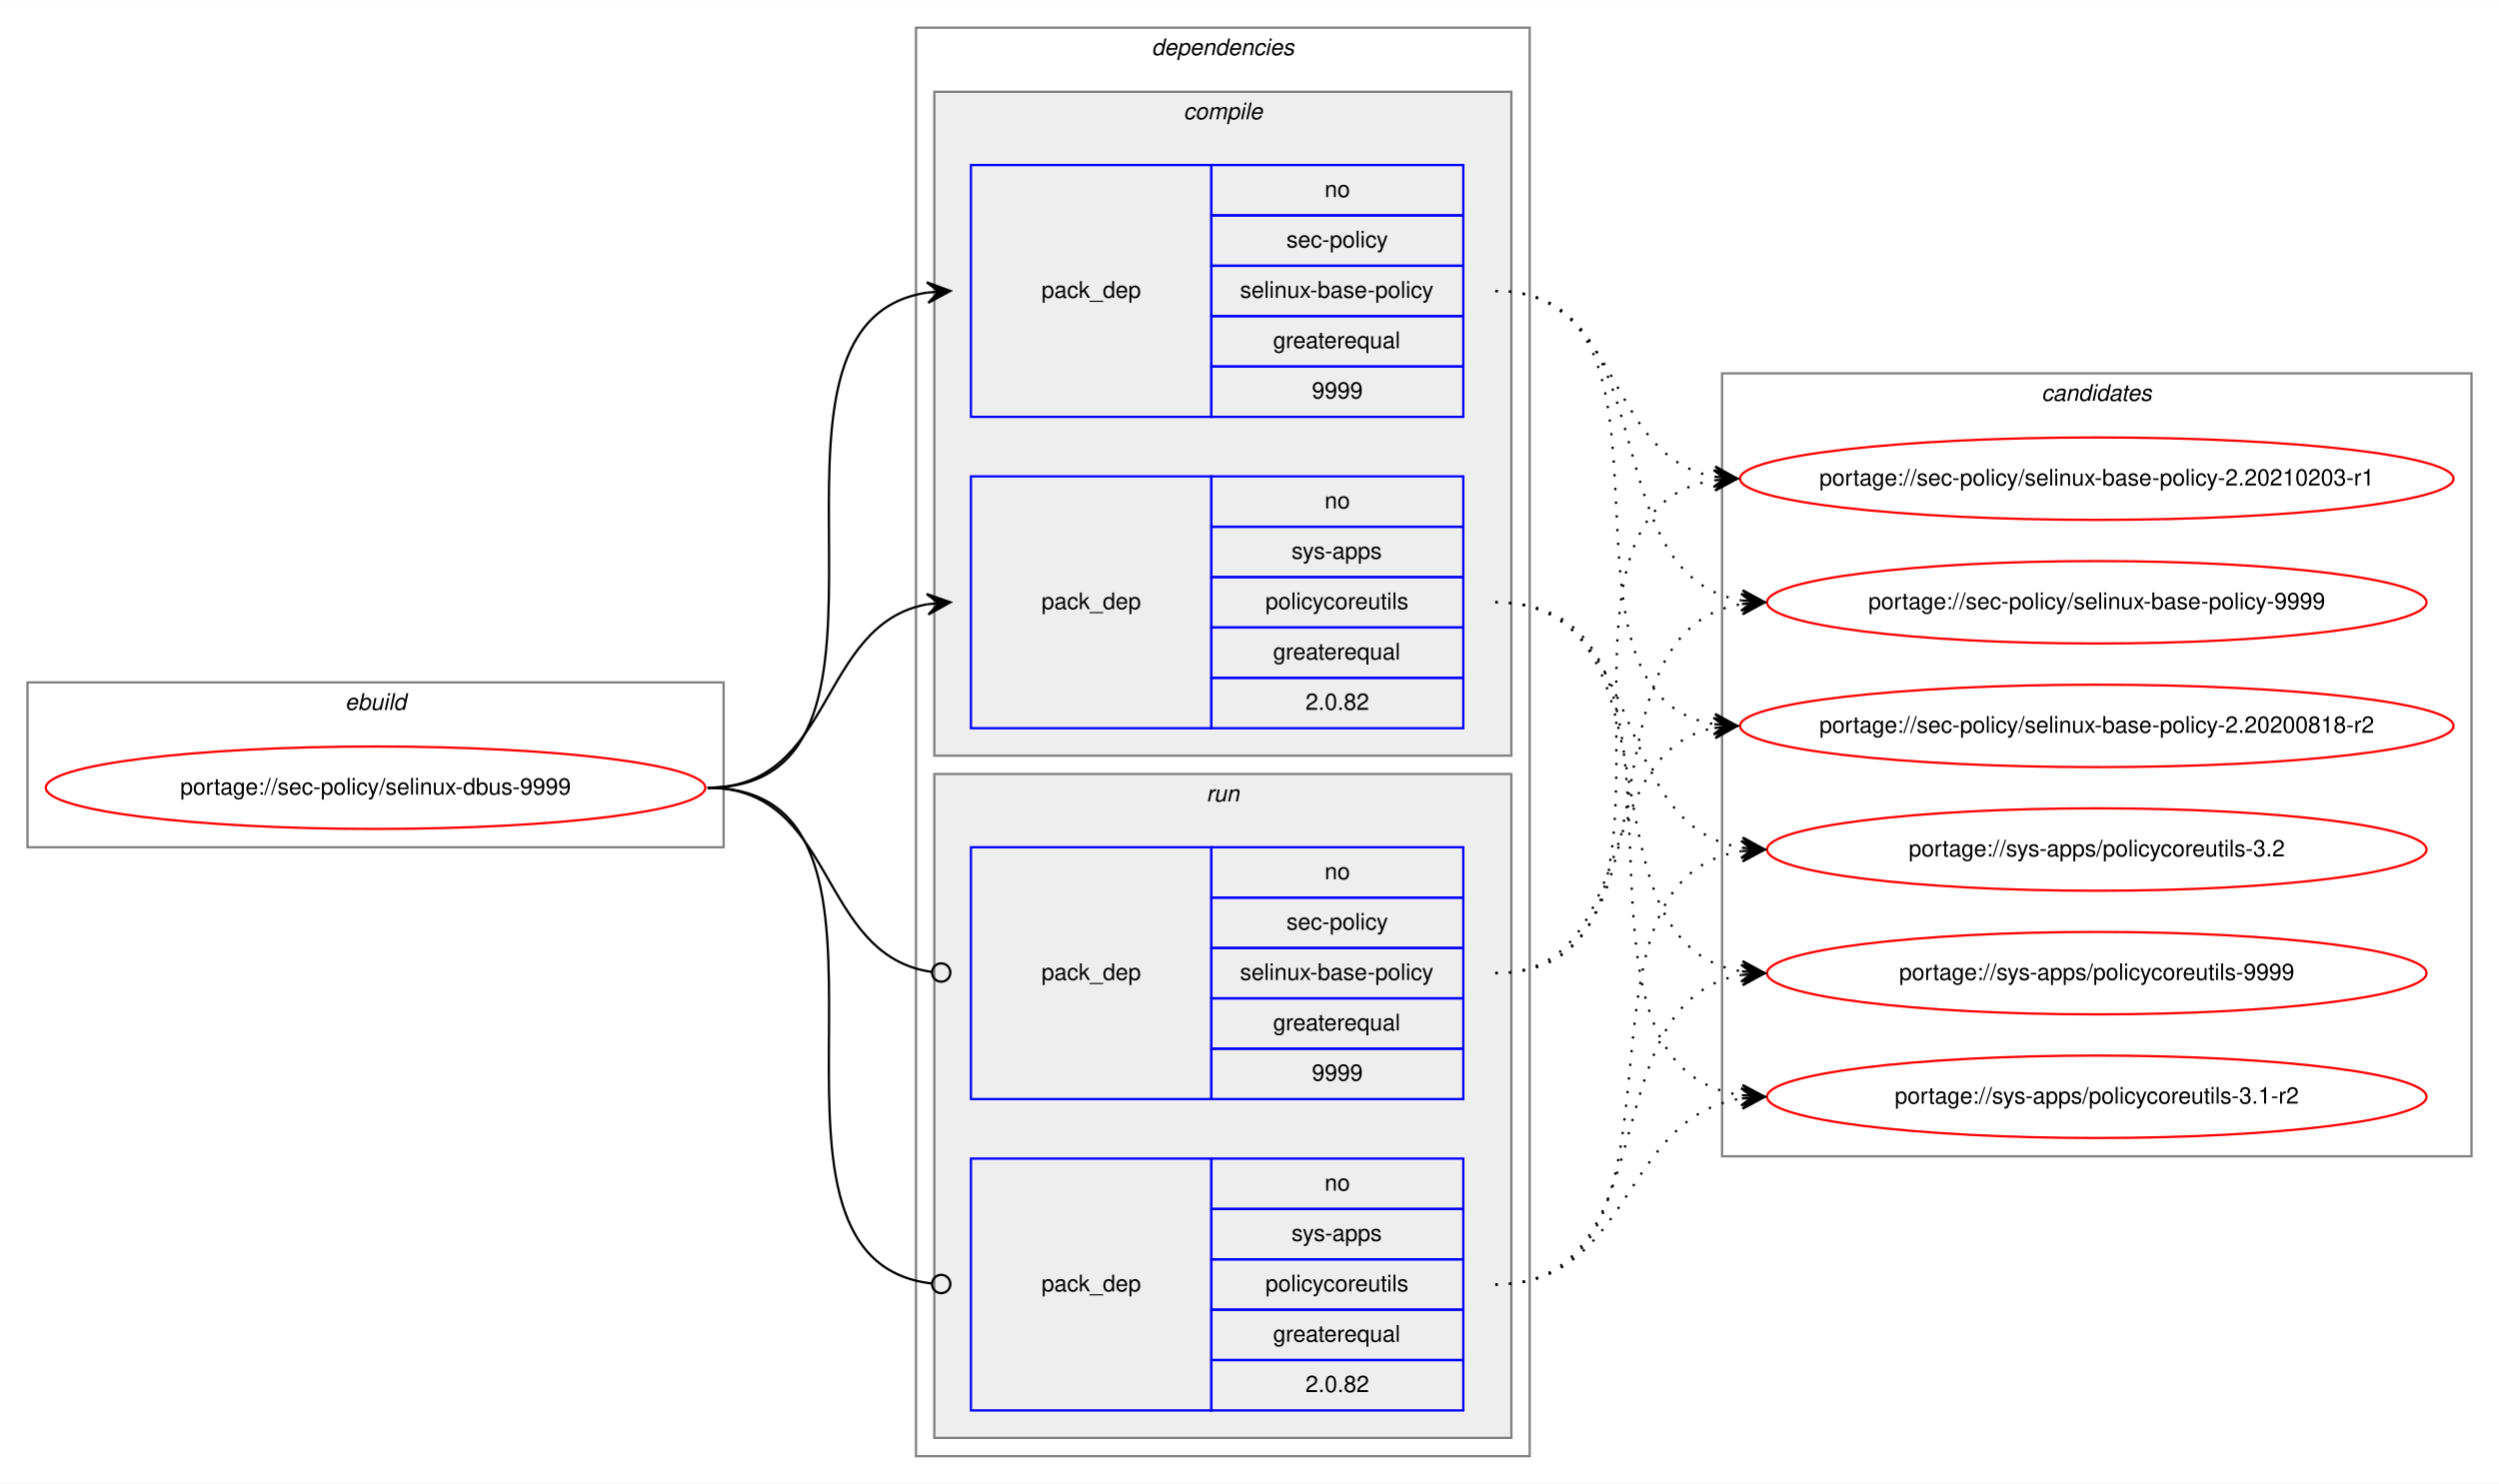
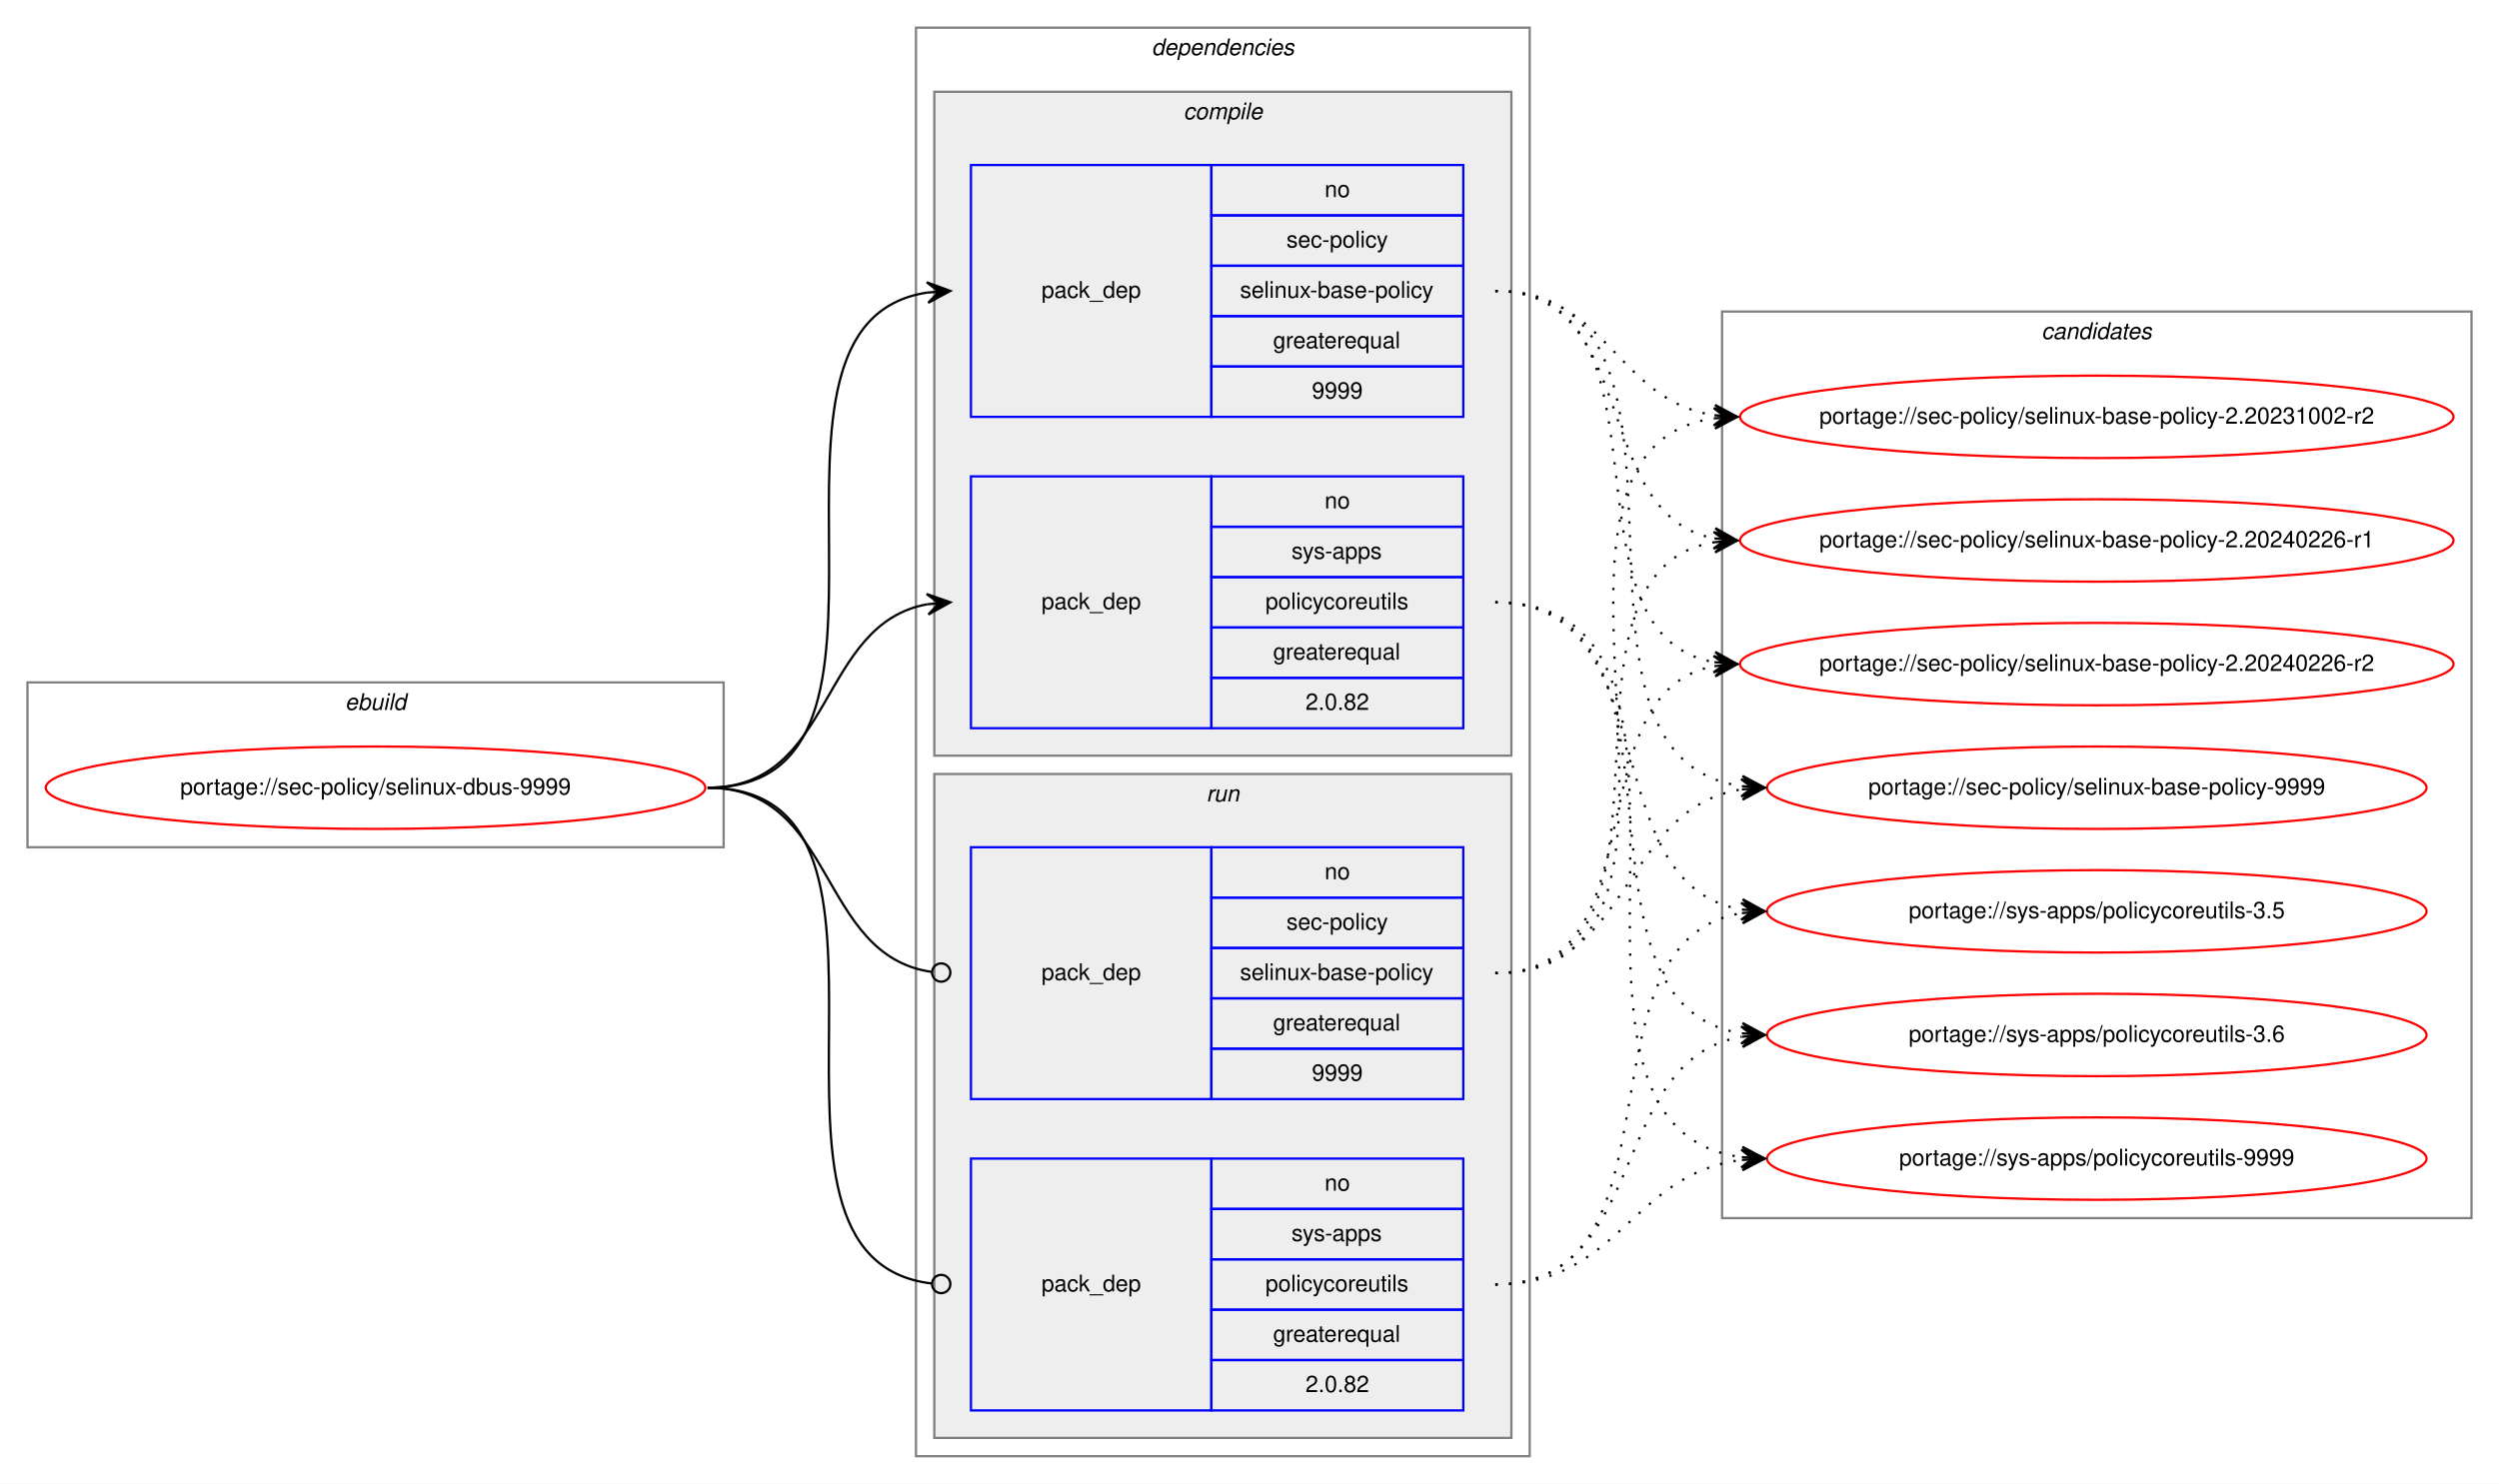
<svg xmlns="http://www.w3.org/2000/svg" xmlns:xlink="http://www.w3.org/1999/xlink" width="1091pt" height="648pt" viewBox="0.00 0.00 1091.28 648.00">
  <g id="graph0" class="graph" transform="scale(1 1) rotate(0) translate(4 644)">
    <polygon fill="white" stroke="transparent" points="-4,4 -4,-644 1087.28,-644 1087.28,4 -4,4" />
    <g id="clust1" class="cluster">
      <polygon fill="none" stroke="gray" points="8,-274 8,-346 312,-346 312,-274 8,-274" />
      <text text-anchor="start" x="146.66" y="-334" font-family="Helvetica,sans-Serif" font-style="italic" font-size="10.00">ebuild</text>
    </g>
    <g id="clust2" class="cluster">
      <polygon fill="none" stroke="gray" points="396,-8 396,-632 664,-632 664,-8 396,-8" />
      <text text-anchor="start" x="498.88" y="-620" font-family="Helvetica,sans-Serif" font-style="italic" font-size="10.00">dependencies</text>
    </g>
    <g id="clust3" class="cluster">
      <polygon fill="#eeeeee" stroke="gray" points="404,-314 404,-604 656,-604 656,-314 404,-314" />
      <text text-anchor="start" x="512.78" y="-592" font-family="Helvetica,sans-Serif" font-style="italic" font-size="10.00">compile</text>
    </g>
    <g id="clust7" class="cluster">
      <polygon fill="#eeeeee" stroke="gray" points="404,-16 404,-306 656,-306 656,-16 404,-16" />
      <text text-anchor="start" x="522.78" y="-294" font-family="Helvetica,sans-Serif" font-style="italic" font-size="10.00">run</text>
    </g>
    <g id="clust10" class="cluster">
-       <polygon fill="none" stroke="gray" points="748,-139 748,-481 1075.28,-481 1075.28,-139 748,-139" />
-       <text text-anchor="start" x="887.47" y="-469" font-family="Helvetica,sans-Serif" font-style="italic" font-size="10.00">candidates</text>
+       <polygon fill="none" stroke="gray" points="748,-112 748,-508 1075.28,-508 1075.28,-112 748,-112" />
+       <text text-anchor="start" x="887.47" y="-496" font-family="Helvetica,sans-Serif" font-style="italic" font-size="10.00">candidates</text>
    </g>
    <g id="node1" class="node">
      <g id="a_node1">
        <a xlink:href="../sec-policy/selinux-dbus-9999.svg" xlink:title="portage://sec-policy/selinux-dbus-9999">
          <ellipse fill="none" stroke="red" cx="160" cy="-300" rx="144" ry="18" />
          <text text-anchor="middle" x="160" y="-297" font-family="Helvetica,sans-Serif" font-size="10.00">portage://sec-policy/selinux-dbus-9999</text>
        </a>
      </g>
    </g>
    <g id="node2" class="node">
      <polygon fill="none" stroke="blue" points="420,-462 420,-572 525,-572 525,-462 420,-462" />
      <text text-anchor="start" x="450.82" y="-514" font-family="Helvetica,sans-Serif" font-size="10.00">pack_dep</text>
      <polygon fill="none" stroke="blue" points="525,-550 525,-572 635,-572 635,-550 525,-550" />
      <text text-anchor="start" x="574.44" y="-558" font-family="Helvetica,sans-Serif" font-size="10.00">no</text>
      <polygon fill="none" stroke="blue" points="525,-528 525,-550 635,-550 635,-528 525,-528" />
      <text text-anchor="start" x="557.78" y="-536" font-family="Helvetica,sans-Serif" font-size="10.00">sec-policy</text>
      <polygon fill="none" stroke="blue" points="525,-506 525,-528 635,-528 635,-506 525,-506" />
      <text text-anchor="start" x="537.5" y="-514" font-family="Helvetica,sans-Serif" font-size="10.00">selinux-base-policy</text>
      <polygon fill="none" stroke="blue" points="525,-484 525,-506 635,-506 635,-484 525,-484" />
      <text text-anchor="start" x="551.94" y="-492" font-family="Helvetica,sans-Serif" font-size="10.00">greaterequal</text>
      <polygon fill="none" stroke="blue" points="525,-462 525,-484 635,-484 635,-462 525,-462" />
      <text text-anchor="start" x="568.88" y="-470" font-family="Helvetica,sans-Serif" font-size="10.00">9999</text>
    </g>
    <g id="edge1" class="edge">
      <path fill="none" stroke="black" d="M305,-300C408.77,-300 310.64,-502.83 401.01,-516.3" />
      <polygon fill="black" stroke="black" points="411,-517 400.71,-520.79 406.01,-516.65 401.02,-516.3 401.02,-516.3 401.02,-516.3 406.01,-516.65 401.34,-511.81 411,-517 411,-517" />
    </g>
    <g id="node3" class="node">
      <polygon fill="none" stroke="blue" points="420,-326 420,-436 525,-436 525,-326 420,-326" />
      <text text-anchor="start" x="450.82" y="-378" font-family="Helvetica,sans-Serif" font-size="10.00">pack_dep</text>
      <polygon fill="none" stroke="blue" points="525,-414 525,-436 635,-436 635,-414 525,-414" />
      <text text-anchor="start" x="574.44" y="-422" font-family="Helvetica,sans-Serif" font-size="10.00">no</text>
      <polygon fill="none" stroke="blue" points="525,-392 525,-414 635,-414 635,-392 525,-392" />
      <text text-anchor="start" x="560" y="-400" font-family="Helvetica,sans-Serif" font-size="10.00">sys-apps</text>
      <polygon fill="none" stroke="blue" points="525,-370 525,-392 635,-392 635,-370 525,-370" />
      <text text-anchor="start" x="548.61" y="-378" font-family="Helvetica,sans-Serif" font-size="10.00">policycoreutils</text>
      <polygon fill="none" stroke="blue" points="525,-348 525,-370 635,-370 635,-348 525,-348" />
      <text text-anchor="start" x="551.94" y="-356" font-family="Helvetica,sans-Serif" font-size="10.00">greaterequal</text>
      <polygon fill="none" stroke="blue" points="525,-326 525,-348 635,-348 635,-326 525,-326" />
      <text text-anchor="start" x="566.1" y="-334" font-family="Helvetica,sans-Serif" font-size="10.00">2.0.82</text>
    </g>
    <g id="edge2" class="edge">
      <path fill="none" stroke="black" d="M305,-300C360.7,-300 352.97,-371.49 400.99,-380.15" />
      <polygon fill="black" stroke="black" points="411,-381 400.65,-384.63 406.02,-380.57 401.04,-380.15 401.04,-380.15 401.04,-380.15 406.02,-380.57 401.42,-375.67 411,-381 411,-381" />
    </g>
    <g id="node4" class="node">
      <polygon fill="none" stroke="blue" points="420,-164 420,-274 525,-274 525,-164 420,-164" />
      <text text-anchor="start" x="450.82" y="-216" font-family="Helvetica,sans-Serif" font-size="10.00">pack_dep</text>
      <polygon fill="none" stroke="blue" points="525,-252 525,-274 635,-274 635,-252 525,-252" />
      <text text-anchor="start" x="574.44" y="-260" font-family="Helvetica,sans-Serif" font-size="10.00">no</text>
      <polygon fill="none" stroke="blue" points="525,-230 525,-252 635,-252 635,-230 525,-230" />
      <text text-anchor="start" x="557.78" y="-238" font-family="Helvetica,sans-Serif" font-size="10.00">sec-policy</text>
      <polygon fill="none" stroke="blue" points="525,-208 525,-230 635,-230 635,-208 525,-208" />
      <text text-anchor="start" x="537.5" y="-216" font-family="Helvetica,sans-Serif" font-size="10.00">selinux-base-policy</text>
      <polygon fill="none" stroke="blue" points="525,-186 525,-208 635,-208 635,-186 525,-186" />
      <text text-anchor="start" x="551.94" y="-194" font-family="Helvetica,sans-Serif" font-size="10.00">greaterequal</text>
      <polygon fill="none" stroke="blue" points="525,-164 525,-186 635,-186 635,-164 525,-164" />
      <text text-anchor="start" x="568.88" y="-172" font-family="Helvetica,sans-Serif" font-size="10.00">9999</text>
    </g>
    <g id="edge3" class="edge">
      <path fill="none" stroke="black" d="M305,-300C361.4,-300 352.77,-226.72 402.81,-219.56" />
      <ellipse fill="none" stroke="black" cx="407.01" cy="-219.27" rx="4" ry="4" />
    </g>
    <g id="node5" class="node">
      <polygon fill="none" stroke="blue" points="420,-28 420,-138 525,-138 525,-28 420,-28" />
      <text text-anchor="start" x="450.82" y="-80" font-family="Helvetica,sans-Serif" font-size="10.00">pack_dep</text>
      <polygon fill="none" stroke="blue" points="525,-116 525,-138 635,-138 635,-116 525,-116" />
      <text text-anchor="start" x="574.44" y="-124" font-family="Helvetica,sans-Serif" font-size="10.00">no</text>
      <polygon fill="none" stroke="blue" points="525,-94 525,-116 635,-116 635,-94 525,-94" />
      <text text-anchor="start" x="560" y="-102" font-family="Helvetica,sans-Serif" font-size="10.00">sys-apps</text>
      <polygon fill="none" stroke="blue" points="525,-72 525,-94 635,-94 635,-72 525,-72" />
      <text text-anchor="start" x="548.61" y="-80" font-family="Helvetica,sans-Serif" font-size="10.00">policycoreutils</text>
      <polygon fill="none" stroke="blue" points="525,-50 525,-72 635,-72 635,-50 525,-50" />
      <text text-anchor="start" x="551.94" y="-58" font-family="Helvetica,sans-Serif" font-size="10.00">greaterequal</text>
      <polygon fill="none" stroke="blue" points="525,-28 525,-50 635,-50 635,-28 525,-28" />
      <text text-anchor="start" x="566.1" y="-36" font-family="Helvetica,sans-Serif" font-size="10.00">2.0.82</text>
    </g>
    <g id="edge4" class="edge">
      <path fill="none" stroke="black" d="M305,-300C409.51,-300 309.24,-94.29 402.95,-83.44" />
      <ellipse fill="none" stroke="black" cx="407.01" cy="-83.22" rx="4" ry="4" />
    </g>
    <g id="node6" class="node">
      <g id="a_node6">
-         <a xlink:href="../sec-policy/selinux-base-policy-2.20200818-r2.svg" xlink:title="portage://sec-policy/selinux-base-policy-2.20200818-r2">
-           <ellipse fill="none" stroke="red" cx="911.64" cy="-327" rx="155.78" ry="18" />
-           <text text-anchor="middle" x="911.64" y="-324" font-family="Helvetica,sans-Serif" font-size="10.00">portage://sec-policy/selinux-base-policy-2.20200818-r2</text>
+         <a xlink:href="../sec-policy/selinux-base-policy-2.20231002-r2.svg" xlink:title="portage://sec-policy/selinux-base-policy-2.20231002-r2">
+           <ellipse fill="none" stroke="red" cx="911.64" cy="-462" rx="155.78" ry="18" />
+           <text text-anchor="middle" x="911.64" y="-459" font-family="Helvetica,sans-Serif" font-size="10.00">portage://sec-policy/selinux-base-policy-2.20231002-r2</text>
        </a>
      </g>
    </g>
    <g id="edge5" class="edge">
-       <path fill="none" stroke="black" stroke-dasharray="1,5" d="M649,-517C742.03,-517 664.27,-340.84 744.63,-327.77" />
-       <polygon fill="black" stroke="black" points="754.64,-327 745.01,-332.25 749.66,-327.38 744.67,-327.76 744.67,-327.76 744.67,-327.76 749.66,-327.38 744.33,-323.28 754.64,-327 754.64,-327" />
+       <path fill="none" stroke="black" stroke-dasharray="1,5" d="M649,-517C698.32,-517 701.49,-469.26 744.5,-462.74" />
+       <polygon fill="black" stroke="black" points="754.64,-462 744.99,-467.21 749.65,-462.36 744.67,-462.72 744.67,-462.72 744.67,-462.72 749.65,-462.36 744.34,-458.24 754.64,-462 754.64,-462" />
    </g>
    <g id="node7" class="node">
      <g id="a_node7">
-         <a xlink:href="../sec-policy/selinux-base-policy-2.20210203-r1.svg" xlink:title="portage://sec-policy/selinux-base-policy-2.20210203-r1">
-           <ellipse fill="none" stroke="red" cx="911.64" cy="-435" rx="155.78" ry="18" />
-           <text text-anchor="middle" x="911.64" y="-432" font-family="Helvetica,sans-Serif" font-size="10.00">portage://sec-policy/selinux-base-policy-2.20210203-r1</text>
+         <a xlink:href="../sec-policy/selinux-base-policy-2.20240226-r1.svg" xlink:title="portage://sec-policy/selinux-base-policy-2.20240226-r1">
+           <ellipse fill="none" stroke="red" cx="911.64" cy="-408" rx="155.78" ry="18" />
+           <text text-anchor="middle" x="911.64" y="-405" font-family="Helvetica,sans-Serif" font-size="10.00">portage://sec-policy/selinux-base-policy-2.20240226-r1</text>
        </a>
      </g>
    </g>
    <g id="edge6" class="edge">
-       <path fill="none" stroke="black" stroke-dasharray="1,5" d="M649,-517C704.84,-517 696.54,-444.63 744.61,-435.87" />
-       <polygon fill="black" stroke="black" points="754.64,-435 745.07,-440.34 749.66,-435.43 744.68,-435.86 744.68,-435.86 744.68,-435.86 749.66,-435.43 744.29,-431.38 754.64,-435 754.64,-435" />
+       <path fill="none" stroke="black" stroke-dasharray="1,5" d="M649,-517C712.77,-517 690.09,-419.6 744.41,-408.94" />
+       <polygon fill="black" stroke="black" points="754.64,-408 745.1,-413.4 749.66,-408.46 744.68,-408.92 744.68,-408.92 744.68,-408.92 749.66,-408.46 744.27,-404.44 754.64,-408 754.64,-408" />
    </g>
    <g id="node8" class="node">
      <g id="a_node8">
-         <a xlink:href="../sec-policy/selinux-base-policy-9999.svg" xlink:title="portage://sec-policy/selinux-base-policy-9999">
-           <ellipse fill="none" stroke="red" cx="911.64" cy="-381" rx="144" ry="18" />
-           <text text-anchor="middle" x="911.64" y="-378" font-family="Helvetica,sans-Serif" font-size="10.00">portage://sec-policy/selinux-base-policy-9999</text>
+         <a xlink:href="../sec-policy/selinux-base-policy-2.20240226-r2.svg" xlink:title="portage://sec-policy/selinux-base-policy-2.20240226-r2">
+           <ellipse fill="none" stroke="red" cx="911.64" cy="-354" rx="155.78" ry="18" />
+           <text text-anchor="middle" x="911.64" y="-351" font-family="Helvetica,sans-Serif" font-size="10.00">portage://sec-policy/selinux-base-policy-2.20240226-r2</text>
        </a>
      </g>
    </g>
    <g id="edge7" class="edge">
-       <path fill="none" stroke="black" stroke-dasharray="1,5" d="M649,-517C725.33,-517 690.27,-392.94 756.59,-381.8" />
-       <polygon fill="black" stroke="black" points="766.64,-381 757.03,-386.28 761.66,-381.4 756.67,-381.79 756.67,-381.79 756.67,-381.79 761.66,-381.4 756.32,-377.31 766.64,-381 766.64,-381" />
+       <path fill="none" stroke="black" stroke-dasharray="1,5" d="M649,-517C731.62,-517 673.79,-367.71 744.34,-354.88" />
+       <polygon fill="black" stroke="black" points="754.64,-354 745.06,-359.33 749.66,-354.42 744.68,-354.85 744.68,-354.85 744.68,-354.85 749.66,-354.42 744.3,-350.36 754.64,-354 754.64,-354" />
    </g>
    <g id="node9" class="node">
      <g id="a_node9">
-         <a xlink:href="../sys-apps/policycoreutils-3.1-r2.svg" xlink:title="portage://sys-apps/policycoreutils-3.1-r2">
-           <ellipse fill="none" stroke="red" cx="911.64" cy="-165" rx="144" ry="18" />
-           <text text-anchor="middle" x="911.64" y="-162" font-family="Helvetica,sans-Serif" font-size="10.00">portage://sys-apps/policycoreutils-3.1-r2</text>
+         <a xlink:href="../sec-policy/selinux-base-policy-9999.svg" xlink:title="portage://sec-policy/selinux-base-policy-9999">
+           <ellipse fill="none" stroke="red" cx="911.64" cy="-300" rx="144" ry="18" />
+           <text text-anchor="middle" x="911.64" y="-297" font-family="Helvetica,sans-Serif" font-size="10.00">portage://sec-policy/selinux-base-policy-9999</text>
        </a>
      </g>
    </g>
    <g id="edge8" class="edge">
-       <path fill="none" stroke="black" stroke-dasharray="1,5" d="M649,-381C754.69,-381 663.8,-179.11 756.43,-165.7" />
-       <polygon fill="black" stroke="black" points="766.64,-165 756.97,-170.17 761.65,-165.34 756.66,-165.68 756.66,-165.68 756.66,-165.68 761.65,-165.34 756.36,-161.19 766.64,-165 766.64,-165" />
+       <path fill="none" stroke="black" stroke-dasharray="1,5" d="M649,-517C755.06,-517 663.46,-314.17 756.4,-300.7" />
+       <polygon fill="black" stroke="black" points="766.64,-300 756.97,-305.17 761.65,-300.34 756.66,-300.68 756.66,-300.68 756.66,-300.68 761.65,-300.34 756.36,-296.19 766.64,-300 766.64,-300" />
    </g>
    <g id="node10" class="node">
      <g id="a_node10">
-         <a xlink:href="../sys-apps/policycoreutils-3.2.svg" xlink:title="portage://sys-apps/policycoreutils-3.2">
-           <ellipse fill="none" stroke="red" cx="911.64" cy="-273" rx="144" ry="18" />
-           <text text-anchor="middle" x="911.64" y="-270" font-family="Helvetica,sans-Serif" font-size="10.00">portage://sys-apps/policycoreutils-3.2</text>
+         <a xlink:href="../sys-apps/policycoreutils-3.5.svg" xlink:title="portage://sys-apps/policycoreutils-3.5">
+           <ellipse fill="none" stroke="red" cx="911.64" cy="-246" rx="144" ry="18" />
+           <text text-anchor="middle" x="911.64" y="-243" font-family="Helvetica,sans-Serif" font-size="10.00">portage://sys-apps/policycoreutils-3.5</text>
        </a>
      </g>
    </g>
    <g id="edge9" class="edge">
-       <path fill="none" stroke="black" stroke-dasharray="1,5" d="M649,-381C716.37,-381 697.89,-283.69 756.54,-273.81" />
-       <polygon fill="black" stroke="black" points="766.64,-273 757.03,-278.28 761.66,-273.4 756.67,-273.8 756.67,-273.8 756.67,-273.8 761.66,-273.4 756.31,-269.31 766.64,-273 766.64,-273" />
+       <path fill="none" stroke="black" stroke-dasharray="1,5" d="M649,-381C725.01,-381 690.54,-257.86 756.63,-246.79" />
+       <polygon fill="black" stroke="black" points="766.64,-246 757.03,-251.28 761.66,-246.39 756.67,-246.79 756.67,-246.79 756.67,-246.79 761.66,-246.39 756.32,-242.3 766.64,-246 766.64,-246" />
    </g>
    <g id="node11" class="node">
      <g id="a_node11">
+         <a xlink:href="../sys-apps/policycoreutils-3.6.svg" xlink:title="portage://sys-apps/policycoreutils-3.6">
+           <ellipse fill="none" stroke="red" cx="911.64" cy="-192" rx="144" ry="18" />
+           <text text-anchor="middle" x="911.64" y="-189" font-family="Helvetica,sans-Serif" font-size="10.00">portage://sys-apps/policycoreutils-3.6</text>
+         </a>
+       </g>
+     </g>
+     <g id="edge10" class="edge">
+       <path fill="none" stroke="black" stroke-dasharray="1,5" d="M649,-381C744.37,-381 673.26,-205.41 756.6,-192.72" />
+       <polygon fill="black" stroke="black" points="766.64,-192 756.99,-197.21 761.65,-192.36 756.67,-192.72 756.67,-192.72 756.67,-192.72 761.65,-192.36 756.34,-188.23 766.64,-192 766.64,-192" />
+     </g>
+     <g id="node12" class="node">
+       <g id="a_node12">
        <a xlink:href="../sys-apps/policycoreutils-9999.svg" xlink:title="portage://sys-apps/policycoreutils-9999">
-           <ellipse fill="none" stroke="red" cx="911.64" cy="-219" rx="144" ry="18" />
-           <text text-anchor="middle" x="911.64" y="-216" font-family="Helvetica,sans-Serif" font-size="10.00">portage://sys-apps/policycoreutils-9999</text>
-         </a>
-       </g>
-     </g>
-     <g id="edge10" class="edge">
-       <path fill="none" stroke="black" stroke-dasharray="1,5" d="M649,-381C734.33,-381 682.36,-232.02 756.43,-219.8" />
-       <polygon fill="black" stroke="black" points="766.64,-219 757.02,-224.26 761.66,-219.39 756.67,-219.78 756.67,-219.78 756.67,-219.78 761.66,-219.39 756.32,-215.29 766.64,-219 766.64,-219" />
+           <ellipse fill="none" stroke="red" cx="911.64" cy="-138" rx="144" ry="18" />
+           <text text-anchor="middle" x="911.64" y="-135" font-family="Helvetica,sans-Serif" font-size="10.00">portage://sys-apps/policycoreutils-9999</text>
+         </a>
+       </g>
    </g>
    <g id="edge11" class="edge">
-       <path fill="none" stroke="black" stroke-dasharray="1,5" d="M649,-219C712.47,-219 690.34,-315.51 744.45,-326.07" />
-       <polygon fill="black" stroke="black" points="754.64,-327 744.27,-330.57 749.66,-326.54 744.68,-326.09 744.68,-326.09 744.68,-326.09 749.66,-326.54 745.09,-321.61 754.64,-327 754.64,-327" />
+       <path fill="none" stroke="black" stroke-dasharray="1,5" d="M649,-381C765.36,-381 653.84,-152.49 756.4,-138.65" />
+       <polygon fill="black" stroke="black" points="766.64,-138 756.95,-143.13 761.65,-138.32 756.66,-138.64 756.66,-138.64 756.66,-138.64 761.65,-138.32 756.37,-134.15 766.64,-138 766.64,-138" />
    </g>
    <g id="edge12" class="edge">
-       <path fill="none" stroke="black" stroke-dasharray="1,5" d="M649,-219C752.21,-219 654.91,-420.49 744.42,-434.26" />
-       <polygon fill="black" stroke="black" points="754.64,-435 744.34,-438.77 749.65,-434.64 744.67,-434.28 744.67,-434.28 744.67,-434.28 749.65,-434.64 744.99,-429.79 754.64,-435 754.64,-435" />
+       <path fill="none" stroke="black" stroke-dasharray="1,5" d="M649,-219C763.2,-219 644.51,-447.51 744.61,-461.35" />
+       <polygon fill="black" stroke="black" points="754.64,-462 744.37,-465.84 749.65,-461.67 744.66,-461.35 744.66,-461.35 744.66,-461.35 749.65,-461.67 744.96,-456.86 754.64,-462 754.64,-462" />
    </g>
    <g id="edge13" class="edge">
-       <path fill="none" stroke="black" stroke-dasharray="1,5" d="M649,-219C734.33,-219 682.36,-367.98 756.43,-380.2" />
-       <polygon fill="black" stroke="black" points="766.64,-381 756.32,-384.71 761.66,-380.61 756.67,-380.22 756.67,-380.22 756.67,-380.22 761.66,-380.61 757.02,-375.74 766.64,-381 766.64,-381" />
+       <path fill="none" stroke="black" stroke-dasharray="1,5" d="M649,-219C741.66,-219 664.6,-394.23 744.67,-407.24" />
+       <polygon fill="black" stroke="black" points="754.64,-408 744.33,-411.73 749.66,-407.62 744.67,-407.24 744.67,-407.24 744.67,-407.24 749.66,-407.62 745.01,-402.75 754.64,-408 754.64,-408" />
    </g>
    <g id="edge14" class="edge">
-       <path fill="none" stroke="black" stroke-dasharray="1,5" d="M649,-83C709.12,-83 703.79,-155.97 756.49,-164.24" />
-       <polygon fill="black" stroke="black" points="766.64,-165 756.33,-168.74 761.66,-164.63 756.67,-164.25 756.67,-164.25 756.67,-164.25 761.66,-164.63 757,-159.77 766.64,-165 766.64,-165" />
+       <path fill="none" stroke="black" stroke-dasharray="1,5" d="M649,-219C721.47,-219 682.72,-341.14 744.33,-353.07" />
+       <polygon fill="black" stroke="black" points="754.64,-354 744.28,-357.58 749.66,-353.55 744.68,-353.1 744.68,-353.1 744.68,-353.1 749.66,-353.55 745.09,-348.62 754.64,-354 754.64,-354" />
    </g>
    <g id="edge15" class="edge">
-       <path fill="none" stroke="black" stroke-dasharray="1,5" d="M649,-83C744.73,-83 672.94,-259.52 756.56,-272.27" />
-       <polygon fill="black" stroke="black" points="766.64,-273 756.34,-276.77 761.65,-272.64 756.67,-272.28 756.67,-272.28 756.67,-272.28 761.65,-272.64 756.99,-267.79 766.64,-273 766.64,-273" />
+       <path fill="none" stroke="black" stroke-dasharray="1,5" d="M649,-219C708.88,-219 703.98,-291.08 756.53,-299.25" />
+       <polygon fill="black" stroke="black" points="766.64,-300 756.34,-303.75 761.65,-299.63 756.67,-299.26 756.67,-299.26 756.67,-299.26 761.65,-299.63 757,-294.77 766.64,-300 766.64,-300" />
    </g>
    <g id="edge16" class="edge">
-       <path fill="none" stroke="black" stroke-dasharray="1,5" d="M649,-83C725.33,-83 690.27,-207.06 756.59,-218.2" />
-       <polygon fill="black" stroke="black" points="766.64,-219 756.32,-222.69 761.66,-218.6 756.67,-218.21 756.67,-218.21 756.67,-218.21 761.66,-218.6 757.03,-213.72 766.64,-219 766.64,-219" />
+       <path fill="none" stroke="black" stroke-dasharray="1,5" d="M649,-83C734.68,-83 682.05,-232.9 756.39,-245.2" />
+       <polygon fill="black" stroke="black" points="766.64,-246 756.32,-249.71 761.66,-245.61 756.67,-245.22 756.67,-245.22 756.67,-245.22 761.66,-245.61 757.02,-240.74 766.64,-246 766.64,-246" />
+     </g>
+     <g id="edge17" class="edge">
+       <path fill="none" stroke="black" stroke-dasharray="1,5" d="M649,-83C716.66,-83 697.65,-181.21 756.5,-191.19" />
+       <polygon fill="black" stroke="black" points="766.64,-192 756.31,-195.68 761.66,-191.6 756.67,-191.2 756.67,-191.2 756.67,-191.2 761.66,-191.6 757.03,-186.71 766.64,-192 766.64,-192" />
+     </g>
+     <g id="edge18" class="edge">
+       <path fill="none" stroke="black" stroke-dasharray="1,5" d="M649,-83C703.11,-83 708.43,-131.34 756.44,-137.38" />
+       <polygon fill="black" stroke="black" points="766.64,-138 756.39,-141.89 761.65,-137.7 756.66,-137.4 756.66,-137.4 756.66,-137.4 761.65,-137.7 756.93,-132.9 766.64,-138 766.64,-138" />
    </g>
  </g>
</svg>
